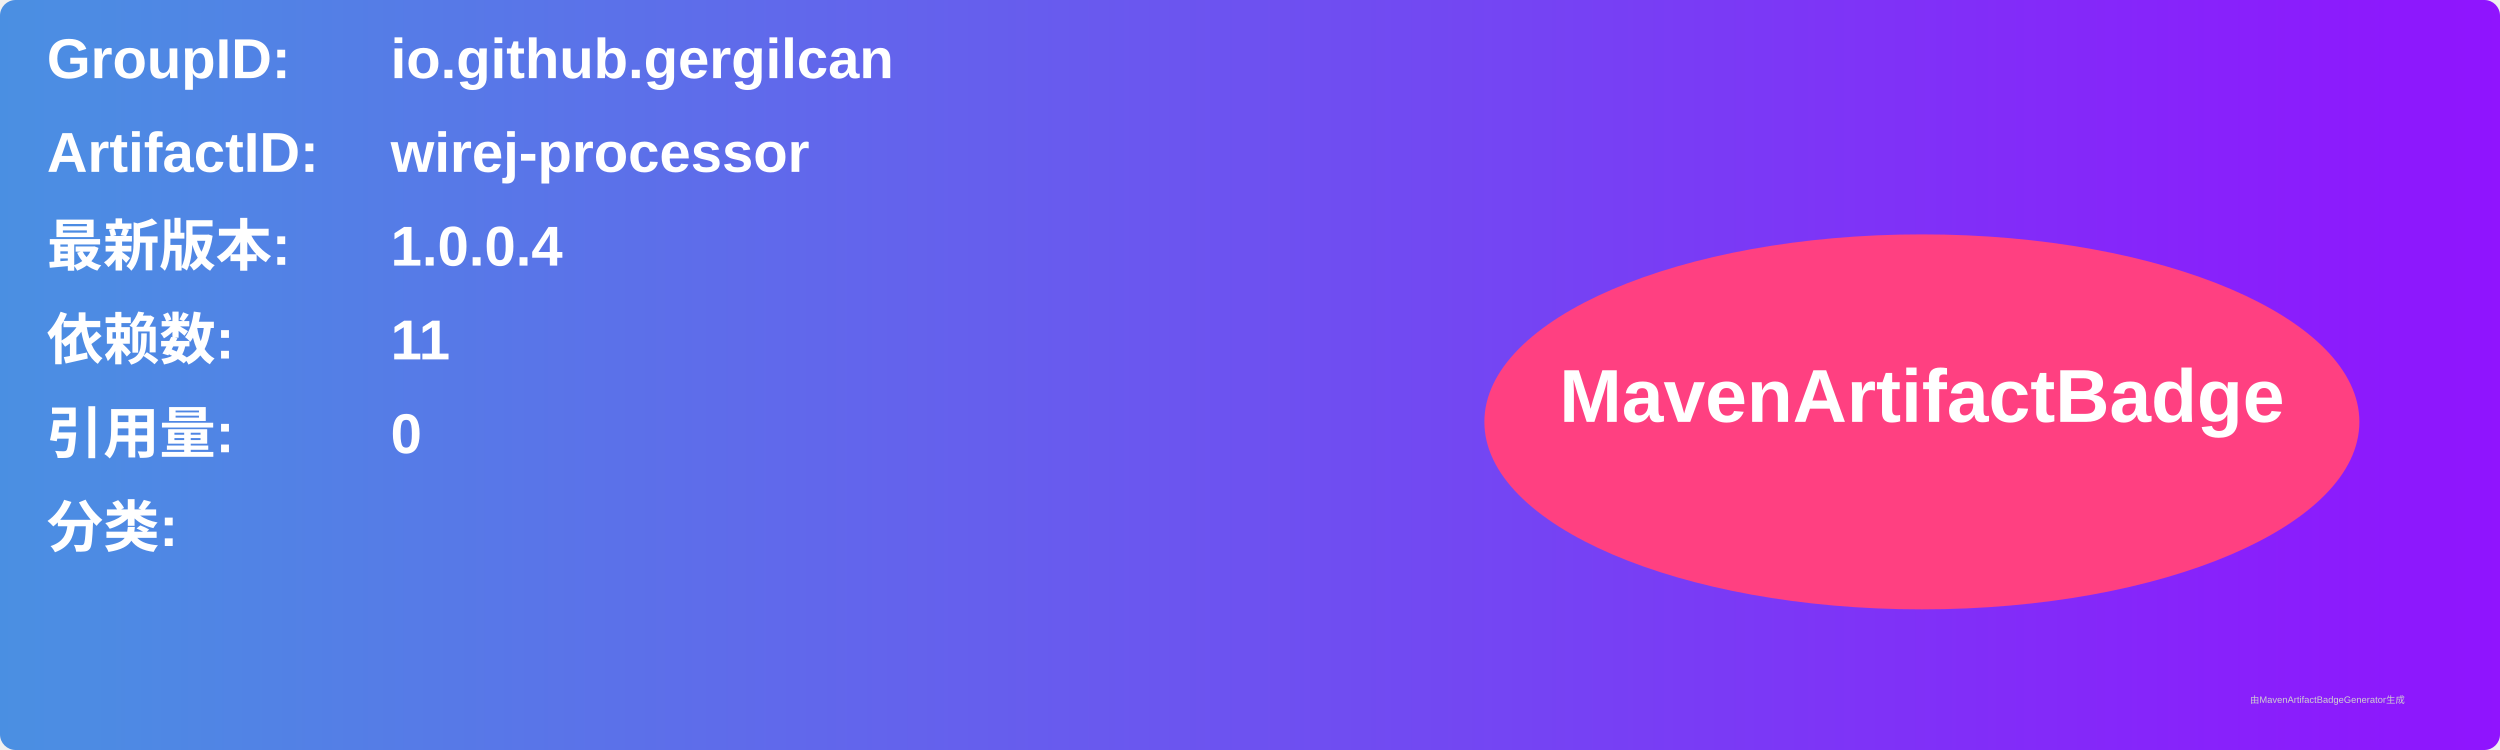
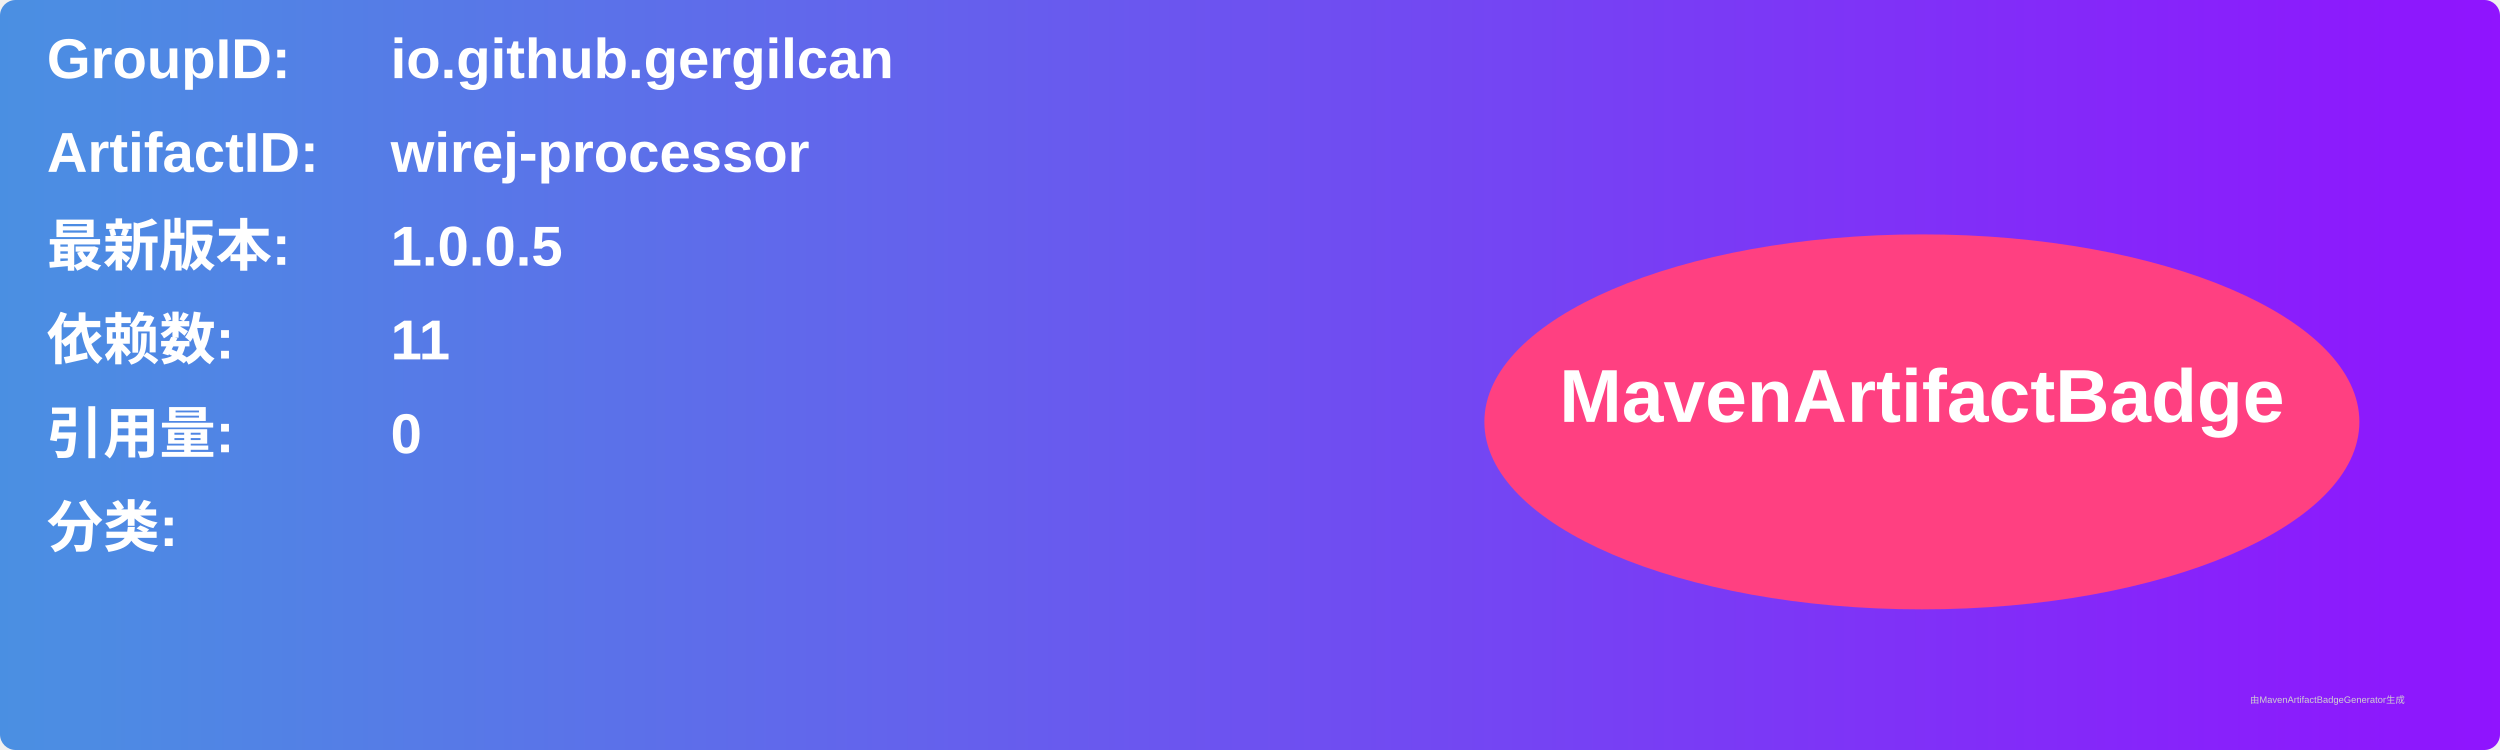
<svg xmlns="http://www.w3.org/2000/svg" width="800" height="240" viewBox="0 0 800 240">
  <linearGradient id="grad" x1="0%" y1="0%" x2="100%" y2="0%">
    <stop offset="0%" stop-color="#4a90e2" />
    <stop offset="100%" stop-color="#9013fe" />
  </linearGradient>
  <rect width="100%" height="100%" rx="5" ry="5" fill="url(#grad)" />
  <g transform="translate(15, 15)">
    <text x="0" y="10" font-family="Arial" font-size="18" fill="white" font-weight="bold" width="260">GroupID:</text>
    <text x="110" y="10" font-family="Arial" font-size="18" fill="white" font-weight="bold" width="460">io.github.gergilcan</text>
    <text x="0" y="40" font-family="Arial" font-size="18" fill="white" font-weight="bold" width="260">ArtifactID:</text>
    <text x="110" y="40" font-family="Arial" font-size="18" fill="white" font-weight="bold" width="460">wirej-processor</text>
    <text x="0" y="70" font-family="Arial" font-size="18" fill="white" font-weight="bold">最新版本:</text>
    <text x="110" y="70" font-family="Arial" font-size="18" fill="white" font-weight="bold">
-       <tspan font-weight="bold">1.0.0.4</tspan>
+       <tspan font-weight="bold">1.0.0.5</tspan>
    </text>
    <text x="0" y="100" font-family="Arial" font-size="18" fill="white" font-weight="bold">依赖数: </text>
    <text x="110" y="100" font-family="Arial" font-size="18" fill="white">
      <tspan font-weight="bold">11</tspan>
    </text>
    <text x="0" y="130" font-family="Arial" font-size="18" fill="white" font-weight="bold">引用量: </text>
    <text x="110" y="130" font-family="Arial" font-size="18" fill="white">
      <tspan font-weight="bold">0</tspan>
    </text>
    <text x="0" y="160" font-family="Arial" font-size="18" fill="white" font-weight="bold">分类:</text>
    <text x="10" y="190" font-family="Arial" font-size="10" fill="white">
      <tspan font-weight="bold" />
    </text>
    <ellipse cx="600" cy="120" rx="140" ry="60" fill="#ff4081" />
    <text x="600" y="120" text-anchor="middle" font-family="Arial" font-size="24" fill="white" font-weight="bold">MavenArtifactBadge</text>
  </g>
  <text x="720" y="225" font-family="Arial" font-size="3" fill="#d0d0d0">由MavenArtifactBadgeGenerator生成</text>
</svg>
